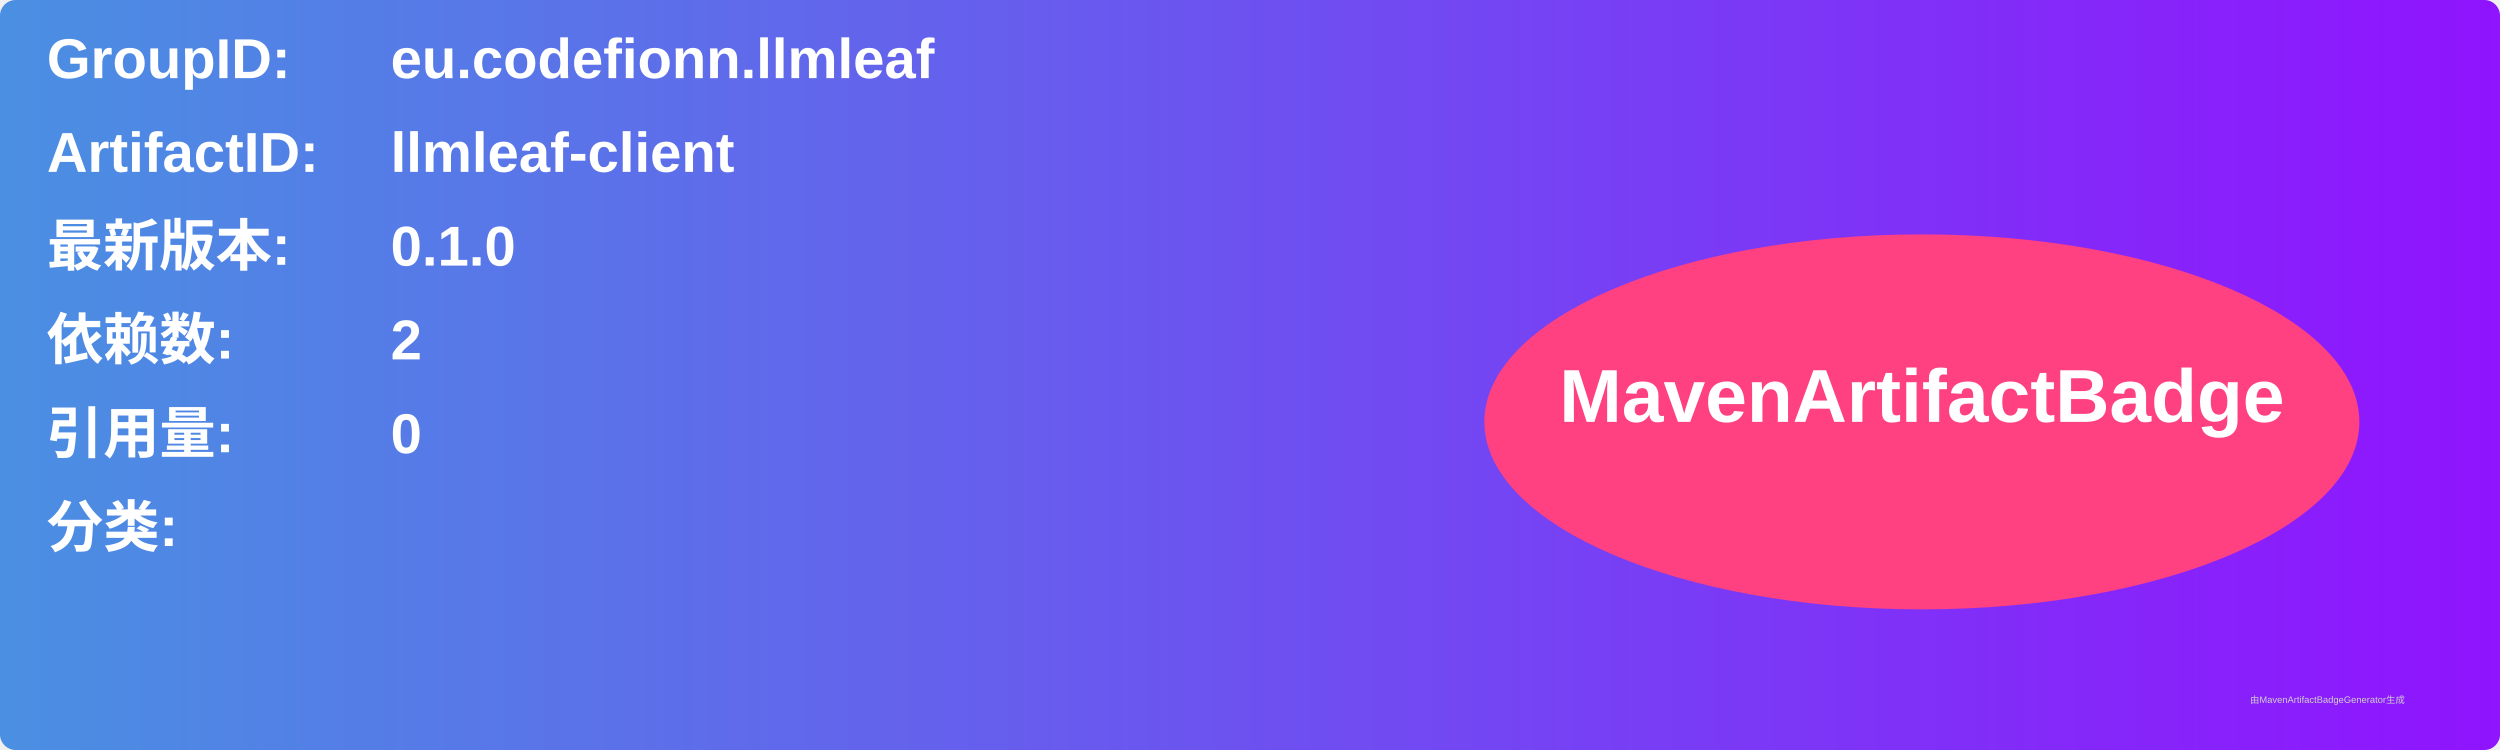
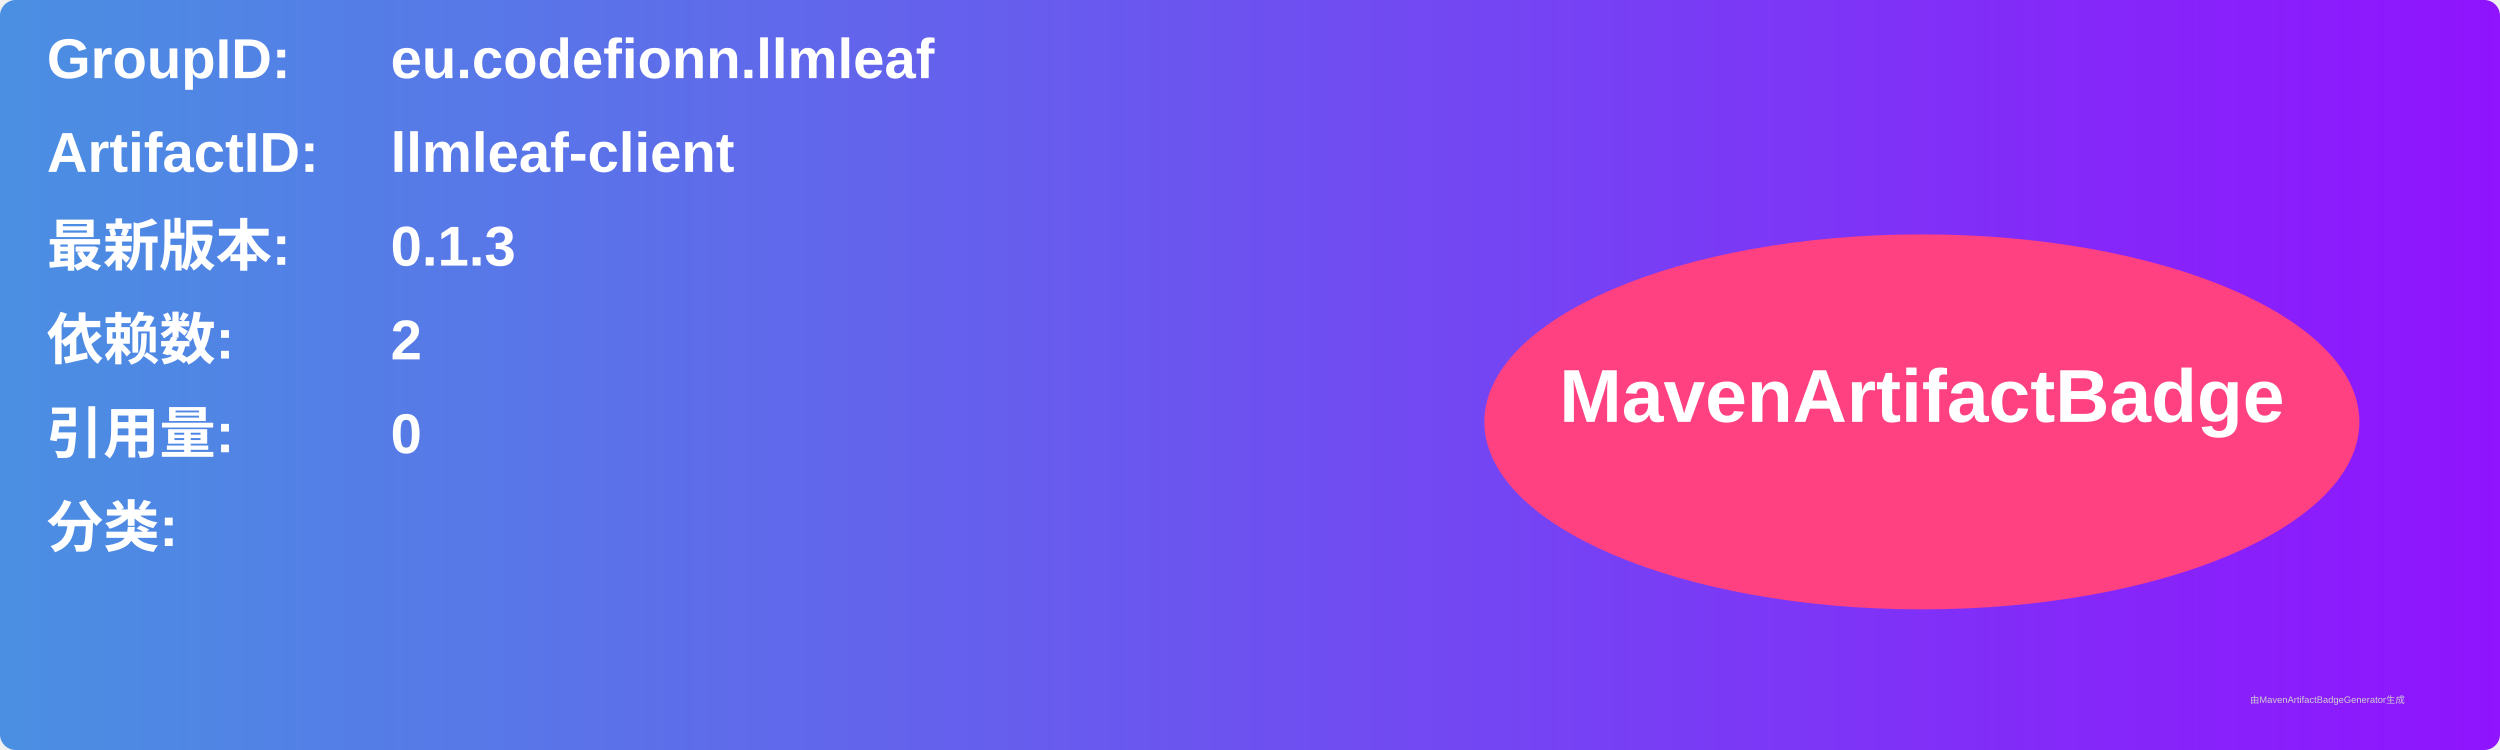
<svg xmlns="http://www.w3.org/2000/svg" width="800" height="240" viewBox="0 0 800 240">
  <linearGradient id="grad" x1="0%" y1="0%" x2="100%" y2="0%">
    <stop offset="0%" stop-color="#4a90e2" />
    <stop offset="100%" stop-color="#9013fe" />
  </linearGradient>
  <rect width="100%" height="100%" rx="5" ry="5" fill="url(#grad)" />
  <g transform="translate(15, 15)">
    <text x="0" y="10" font-family="Arial" font-size="18" fill="white" font-weight="bold" width="260">GroupID:</text>
    <text x="110" y="10" font-family="Arial" font-size="18" fill="white" font-weight="bold" width="460">eu.codefionn.llmleaf</text>
    <text x="0" y="40" font-family="Arial" font-size="18" fill="white" font-weight="bold" width="260">ArtifactID:</text>
    <text x="110" y="40" font-family="Arial" font-size="18" fill="white" font-weight="bold" width="460">llmleaf-client</text>
    <text x="0" y="70" font-family="Arial" font-size="18" fill="white" font-weight="bold">最新版本:</text>
    <text x="110" y="70" font-family="Arial" font-size="18" fill="white" font-weight="bold">
-       <tspan font-weight="bold">0.1.0</tspan>
+       <tspan font-weight="bold">0.1.3</tspan>
    </text>
    <text x="0" y="100" font-family="Arial" font-size="18" fill="white" font-weight="bold">依赖数: </text>
    <text x="110" y="100" font-family="Arial" font-size="18" fill="white">
      <tspan font-weight="bold">2</tspan>
    </text>
    <text x="0" y="130" font-family="Arial" font-size="18" fill="white" font-weight="bold">引用量: </text>
    <text x="110" y="130" font-family="Arial" font-size="18" fill="white">
      <tspan font-weight="bold">0</tspan>
    </text>
    <text x="0" y="160" font-family="Arial" font-size="18" fill="white" font-weight="bold">分类:</text>
    <text x="10" y="190" font-family="Arial" font-size="10" fill="white">
      <tspan font-weight="bold" />
    </text>
    <ellipse cx="600" cy="120" rx="140" ry="60" fill="#ff4081" />
    <text x="600" y="120" text-anchor="middle" font-family="Arial" font-size="24" fill="white" font-weight="bold">MavenArtifactBadge</text>
  </g>
  <text x="720" y="225" font-family="Arial" font-size="3" fill="#d0d0d0">由MavenArtifactBadgeGenerator生成</text>
</svg>
